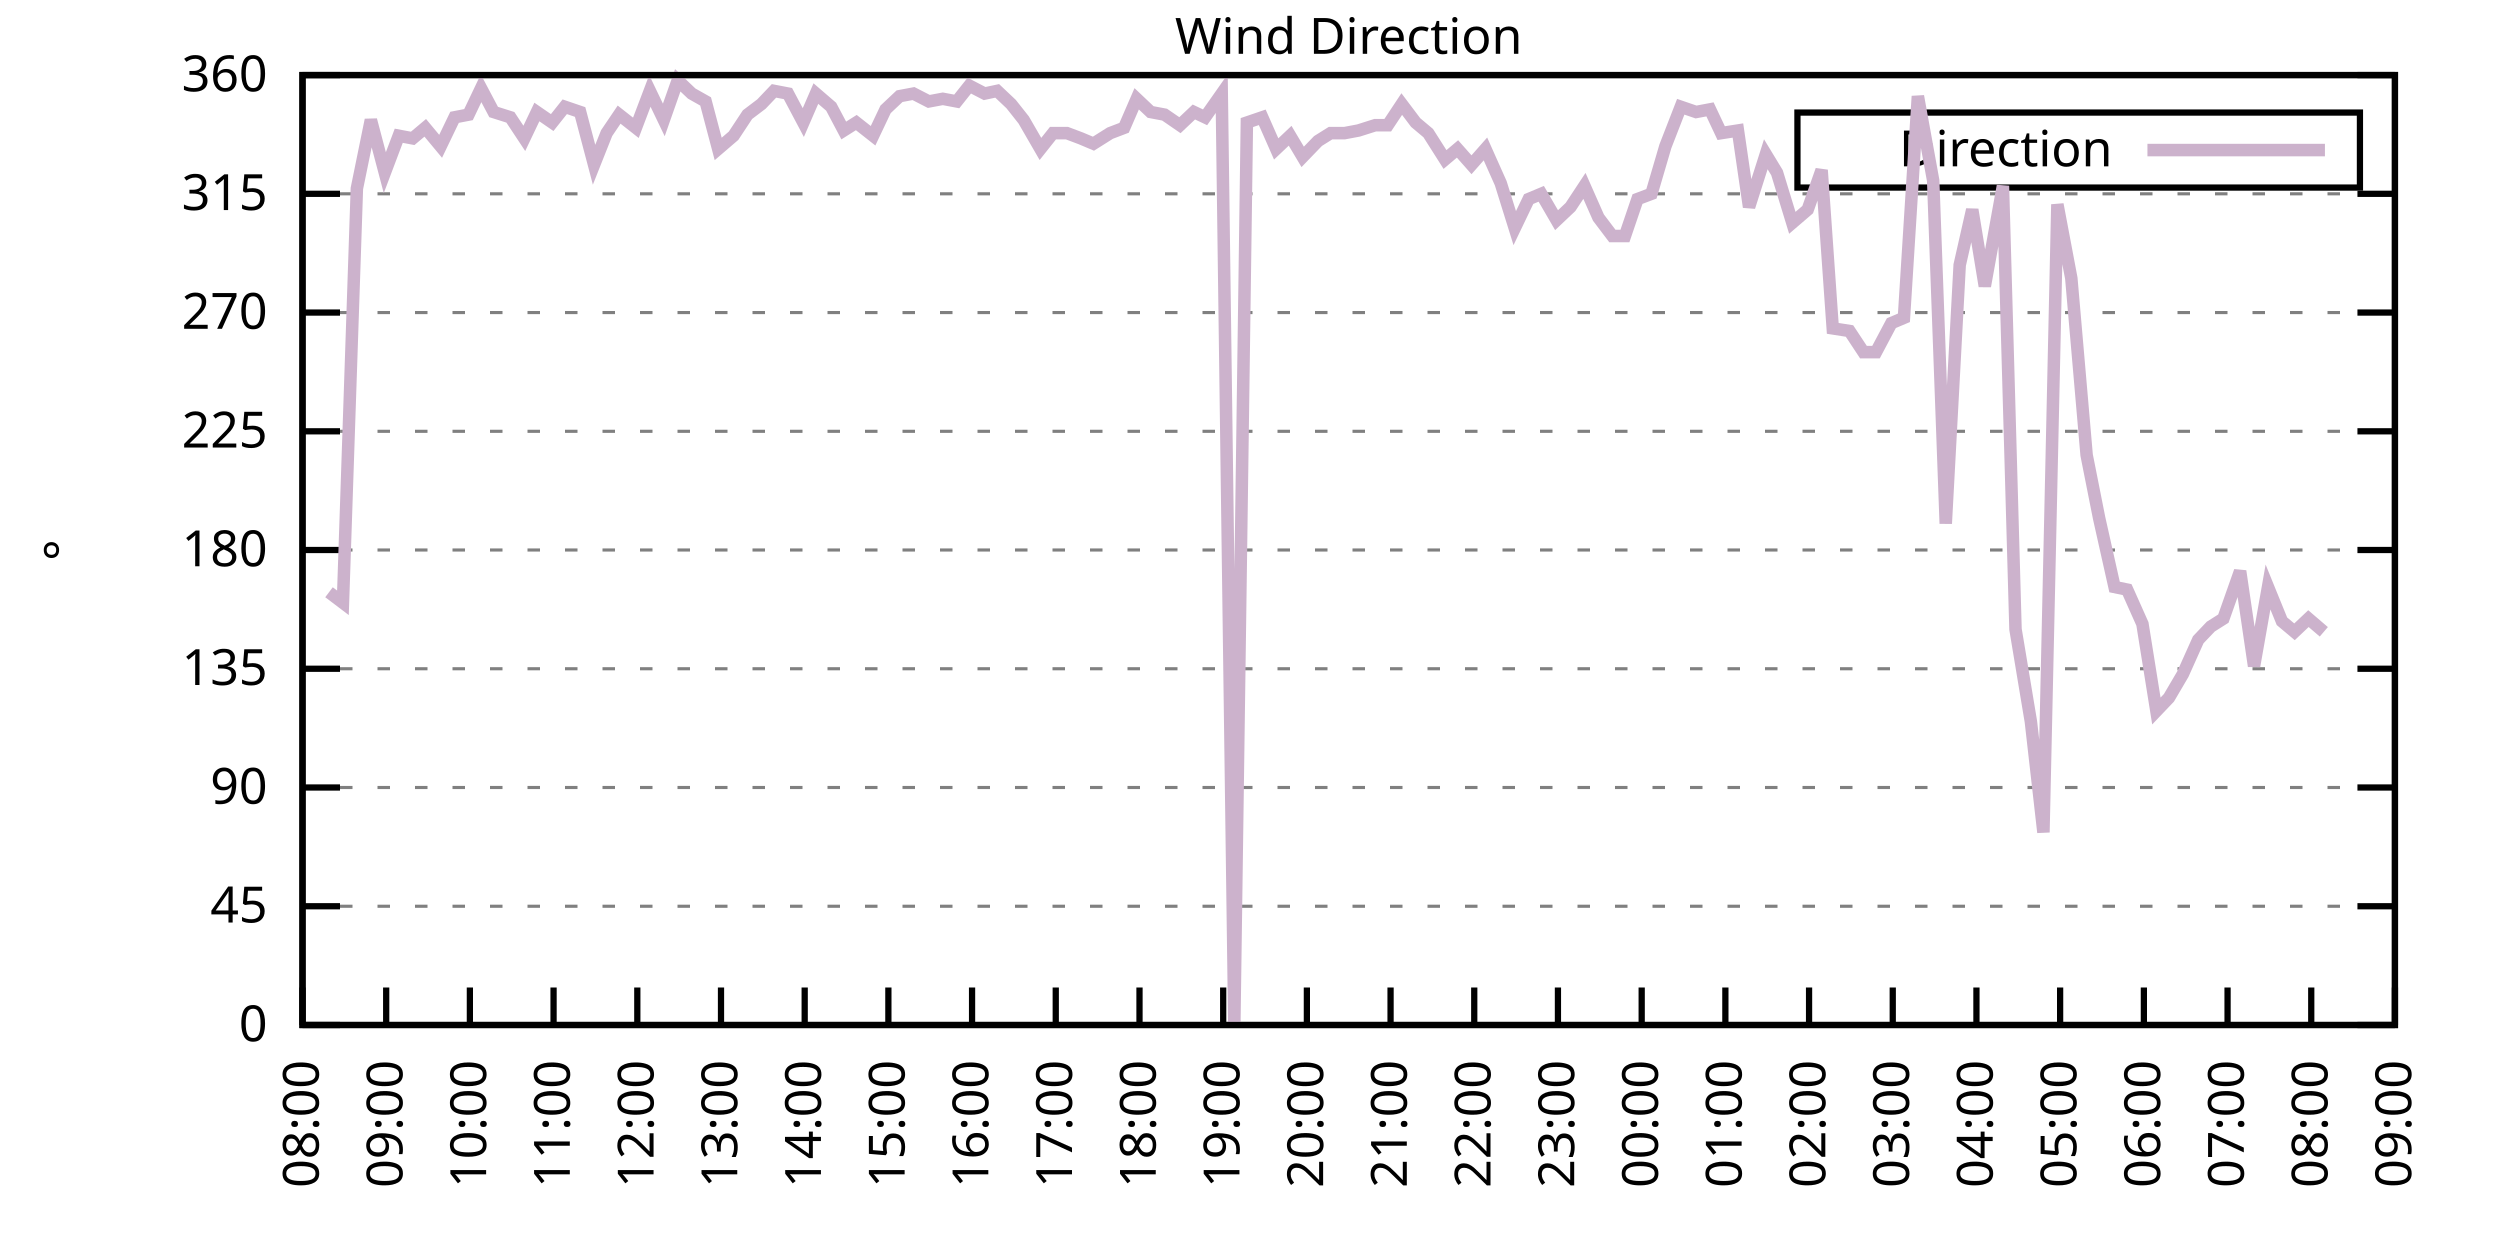
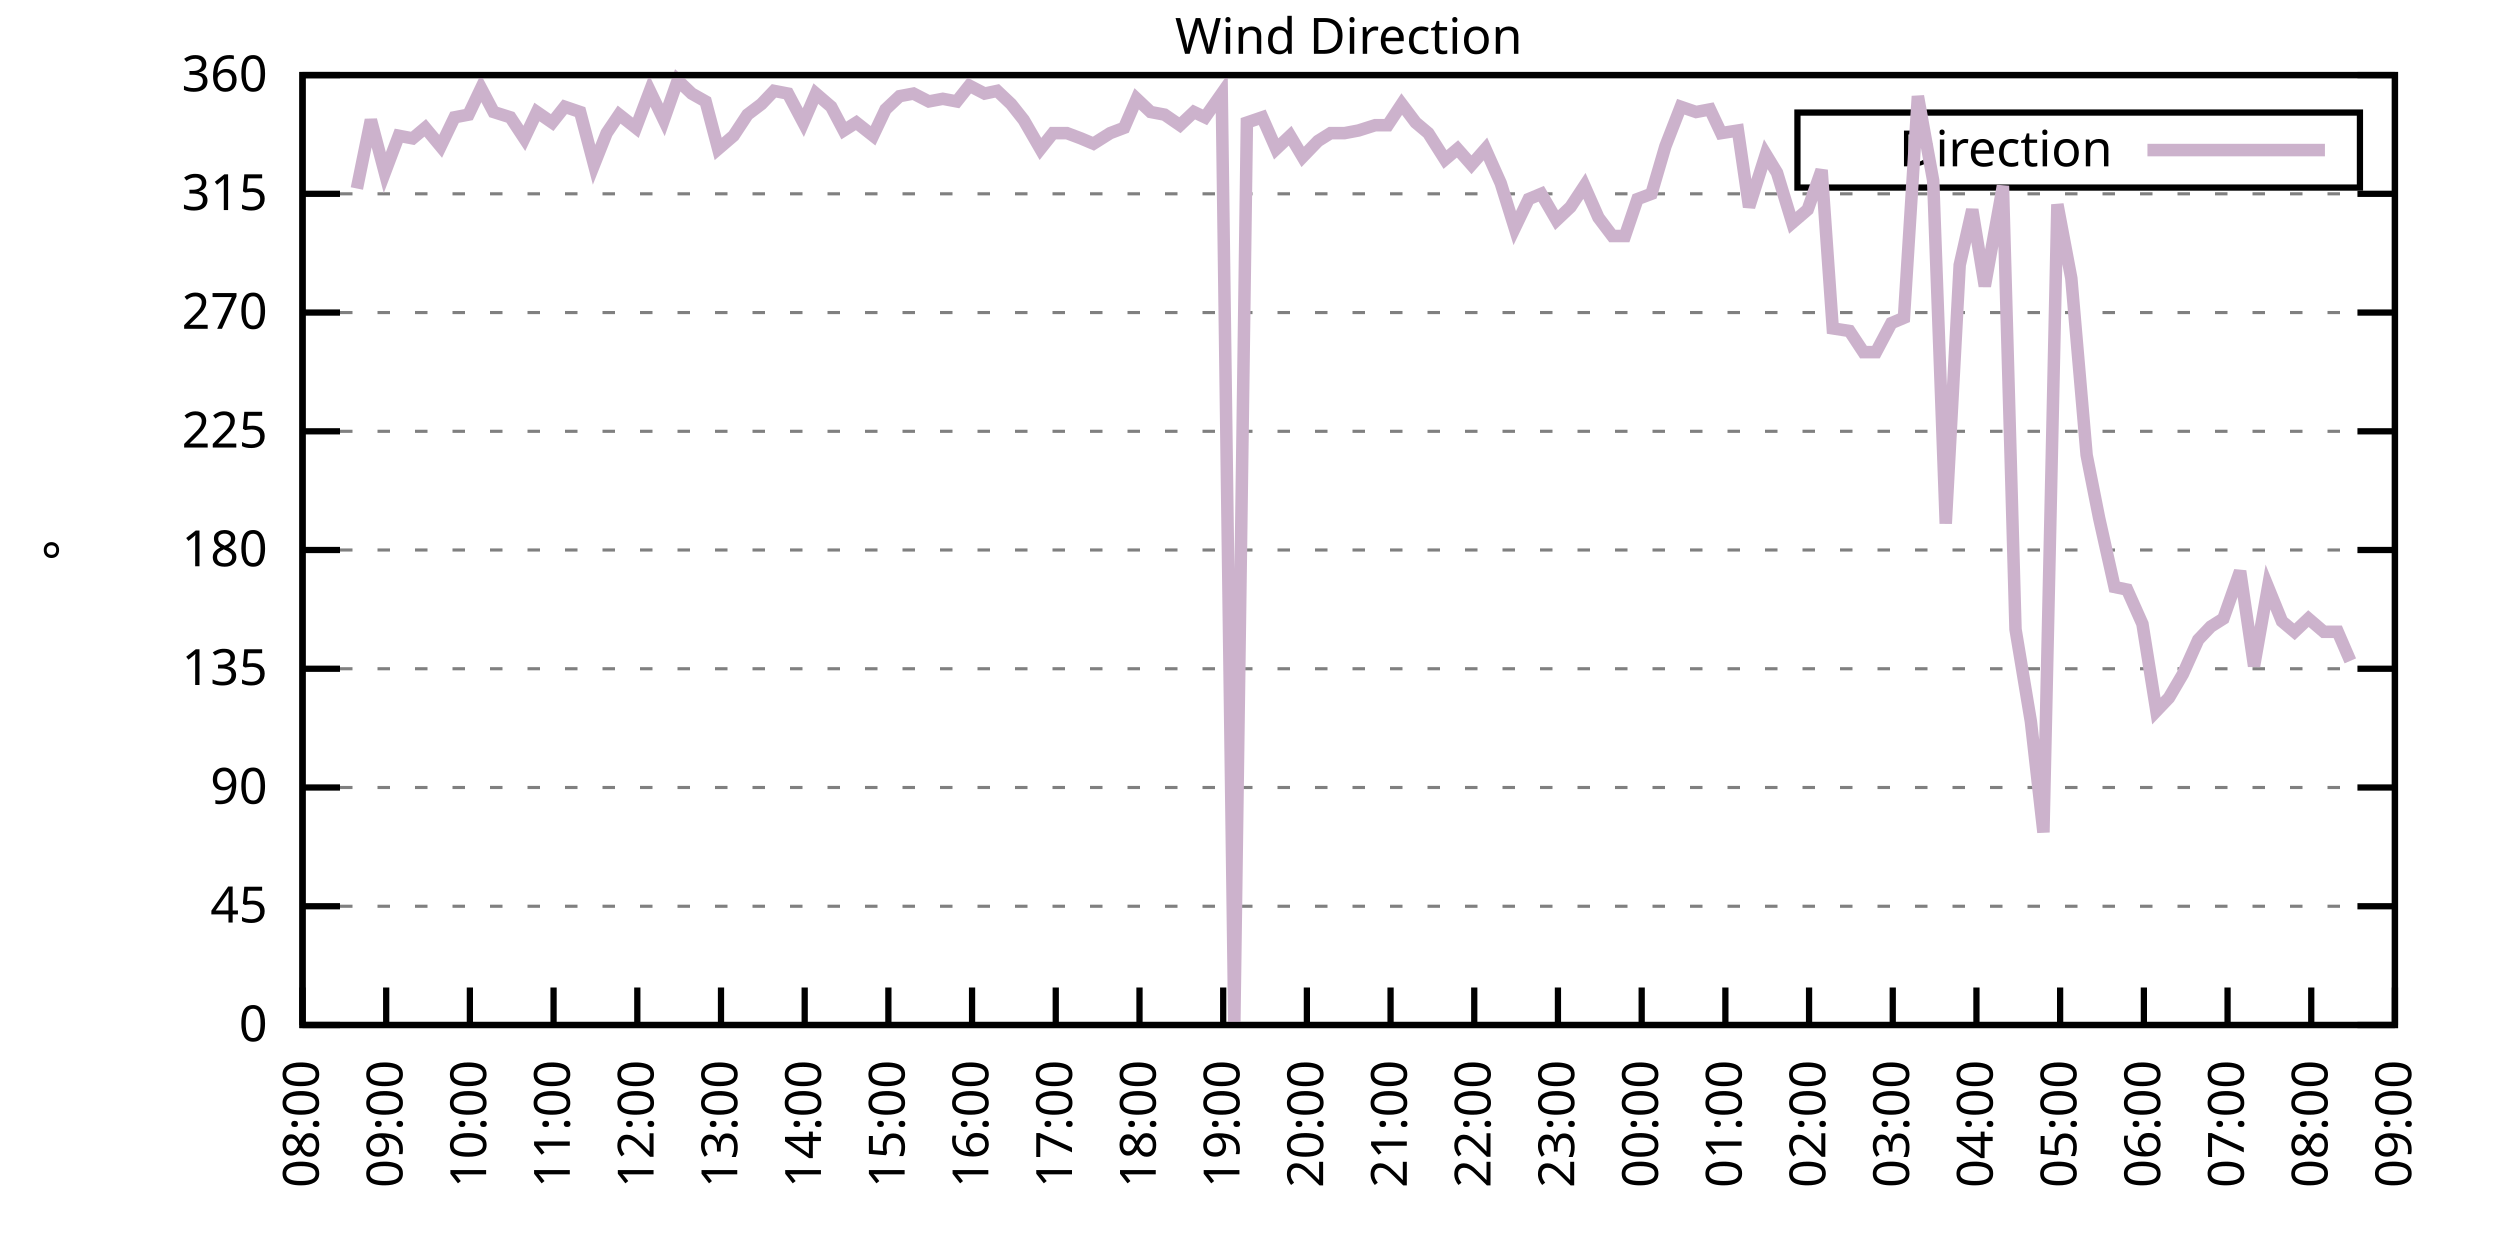
<svg xmlns="http://www.w3.org/2000/svg" xmlns:xlink="http://www.w3.org/1999/xlink" width="400" height="200" viewBox="0 0 400 200">
  <g id="gnuplot_canvas">
    <rect x="0" y="0" width="400" height="200" fill="none" />
    <defs>
      <circle id="gpDot" r="0.5" stroke-width="0.5" stroke="currentColor" />
      <path id="gpPt0" stroke-width="0.333" stroke="currentColor" d="M-1,0 h2 M0,-1 v2" />
      <path id="gpPt1" stroke-width="0.333" stroke="currentColor" d="M-1,-1 L1,1 M1,-1 L-1,1" />
      <path id="gpPt2" stroke-width="0.333" stroke="currentColor" d="M-1,0 L1,0 M0,-1 L0,1 M-1,-1 L1,1 M-1,1 L1,-1" />
      <rect id="gpPt3" stroke-width="0.333" stroke="currentColor" x="-1" y="-1" width="2" height="2" />
      <rect id="gpPt4" stroke-width="0.333" stroke="currentColor" fill="currentColor" x="-1" y="-1" width="2" height="2" />
      <circle id="gpPt5" stroke-width="0.333" stroke="currentColor" cx="0" cy="0" r="1" />
      <use xlink:href="#gpPt5" id="gpPt6" fill="currentColor" stroke="none" />
      <path id="gpPt7" stroke-width="0.333" stroke="currentColor" d="M0,-1.33 L-1.33,0.67 L1.33,0.67 z" />
      <use xlink:href="#gpPt7" id="gpPt8" fill="currentColor" stroke="none" />
      <use xlink:href="#gpPt7" id="gpPt9" stroke="currentColor" transform="rotate(180)" />
      <use xlink:href="#gpPt9" id="gpPt10" fill="currentColor" stroke="none" />
      <use xlink:href="#gpPt3" id="gpPt11" stroke="currentColor" transform="rotate(45)" />
      <use xlink:href="#gpPt11" id="gpPt12" fill="currentColor" stroke="none" />
      <path id="gpPt13" stroke-width="0.333" stroke="currentColor" d="M0,1.330 L1.265,0.411 L0.782,-1.067 L-0.782,-1.076 L-1.265,0.411 z" />
      <use xlink:href="#gpPt13" id="gpPt14" fill="currentColor" stroke="none" />
      <filter id="textbox" filterUnits="objectBoundingBox" x="0" y="0" height="1" width="1">
        <feFlood flood-color="white" flood-opacity="1" result="bgnd" />
        <feComposite in="SourceGraphic" in2="bgnd" operator="atop" />
      </filter>
      <filter id="greybox" filterUnits="objectBoundingBox" x="0" y="0" height="1" width="1">
        <feFlood flood-color="lightgrey" flood-opacity="1" result="grey" />
        <feComposite in="SourceGraphic" in2="grey" operator="atop" />
      </filter>
    </defs>
    <g fill="none" color="white" stroke="currentColor" stroke-width="1.00" stroke-linecap="butt" stroke-linejoin="miter">
</g>
    <g fill="none" color="black" stroke="currentColor" stroke-width="1.00" stroke-linecap="butt" stroke-linejoin="miter">
      <g stroke="none" shape-rendering="crispEdges">
        <polygon fill="rgb(255, 255, 255)" points="48.40,164.00 383.18,164.00 383.18,12.02 48.40,12.02 " />
      </g>
    </g>
    <g fill="none" color="black" stroke="currentColor" stroke-width="1.00" stroke-linecap="butt" stroke-linejoin="miter">
</g>
    <g fill="none" color="black" stroke="black" stroke-width="0.50" stroke-linecap="butt" stroke-linejoin="miter">
</g>
    <g fill="none" color="gray" stroke="currentColor" stroke-width="0.50" stroke-linecap="butt" stroke-linejoin="miter">
      <path stroke="gray" stroke-dasharray="2,4" class="gridline" d="M48.40,164.00 L383.19,164.00  " />
    </g>
    <g fill="none" color="gray" stroke="gray" stroke-width="1.00" stroke-linecap="butt" stroke-linejoin="miter">
</g>
    <g fill="none" color="black" stroke="currentColor" stroke-width="1.00" stroke-linecap="butt" stroke-linejoin="miter">
      <path stroke="black" d="M48.40,164.00 L54.40,164.00 M383.19,164.00 L377.19,164.00  " />
      <g transform="translate(42.80,166.60)" stroke="none" fill="black" font-family="Sans" font-size="8.00" text-anchor="end">
        <text>
          <tspan font-family="Sans"> 0</tspan>
        </text>
      </g>
    </g>
    <g fill="none" color="black" stroke="currentColor" stroke-width="1.00" stroke-linecap="butt" stroke-linejoin="miter">
</g>
    <g fill="none" color="black" stroke="black" stroke-width="0.50" stroke-linecap="butt" stroke-linejoin="miter">
</g>
    <g fill="none" color="gray" stroke="currentColor" stroke-width="0.50" stroke-linecap="butt" stroke-linejoin="miter">
      <path stroke="gray" stroke-dasharray="2,4" class="gridline" d="M48.40,145.00 L383.19,145.00  " />
    </g>
    <g fill="none" color="gray" stroke="gray" stroke-width="1.00" stroke-linecap="butt" stroke-linejoin="miter">
</g>
    <g fill="none" color="black" stroke="currentColor" stroke-width="1.00" stroke-linecap="butt" stroke-linejoin="miter">
      <path stroke="black" d="M48.40,145.00 L54.40,145.00 M383.19,145.00 L377.19,145.00  " />
      <g transform="translate(42.80,147.60)" stroke="none" fill="black" font-family="Sans" font-size="8.00" text-anchor="end">
        <text>
          <tspan font-family="Sans"> 45</tspan>
        </text>
      </g>
    </g>
    <g fill="none" color="black" stroke="currentColor" stroke-width="1.00" stroke-linecap="butt" stroke-linejoin="miter">
</g>
    <g fill="none" color="black" stroke="black" stroke-width="0.50" stroke-linecap="butt" stroke-linejoin="miter">
</g>
    <g fill="none" color="gray" stroke="currentColor" stroke-width="0.50" stroke-linecap="butt" stroke-linejoin="miter">
      <path stroke="gray" stroke-dasharray="2,4" class="gridline" d="M48.40,126.00 L383.19,126.00  " />
    </g>
    <g fill="none" color="gray" stroke="gray" stroke-width="1.00" stroke-linecap="butt" stroke-linejoin="miter">
</g>
    <g fill="none" color="black" stroke="currentColor" stroke-width="1.00" stroke-linecap="butt" stroke-linejoin="miter">
      <path stroke="black" d="M48.40,126.00 L54.40,126.00 M383.19,126.00 L377.19,126.00  " />
      <g transform="translate(42.80,128.60)" stroke="none" fill="black" font-family="Sans" font-size="8.00" text-anchor="end">
        <text>
          <tspan font-family="Sans"> 90</tspan>
        </text>
      </g>
    </g>
    <g fill="none" color="black" stroke="currentColor" stroke-width="1.00" stroke-linecap="butt" stroke-linejoin="miter">
</g>
    <g fill="none" color="black" stroke="black" stroke-width="0.50" stroke-linecap="butt" stroke-linejoin="miter">
</g>
    <g fill="none" color="gray" stroke="currentColor" stroke-width="0.50" stroke-linecap="butt" stroke-linejoin="miter">
      <path stroke="gray" stroke-dasharray="2,4" class="gridline" d="M48.40,107.00 L383.19,107.00  " />
    </g>
    <g fill="none" color="gray" stroke="gray" stroke-width="1.00" stroke-linecap="butt" stroke-linejoin="miter">
</g>
    <g fill="none" color="black" stroke="currentColor" stroke-width="1.00" stroke-linecap="butt" stroke-linejoin="miter">
      <path stroke="black" d="M48.40,107.00 L54.40,107.00 M383.19,107.00 L377.19,107.00  " />
      <g transform="translate(42.80,109.60)" stroke="none" fill="black" font-family="Sans" font-size="8.00" text-anchor="end">
        <text>
          <tspan font-family="Sans"> 135</tspan>
        </text>
      </g>
    </g>
    <g fill="none" color="black" stroke="currentColor" stroke-width="1.00" stroke-linecap="butt" stroke-linejoin="miter">
</g>
    <g fill="none" color="black" stroke="black" stroke-width="0.50" stroke-linecap="butt" stroke-linejoin="miter">
</g>
    <g fill="none" color="gray" stroke="currentColor" stroke-width="0.50" stroke-linecap="butt" stroke-linejoin="miter">
      <path stroke="gray" stroke-dasharray="2,4" class="gridline" d="M48.40,88.00 L383.19,88.00  " />
    </g>
    <g fill="none" color="gray" stroke="gray" stroke-width="1.00" stroke-linecap="butt" stroke-linejoin="miter">
</g>
    <g fill="none" color="black" stroke="currentColor" stroke-width="1.00" stroke-linecap="butt" stroke-linejoin="miter">
      <path stroke="black" d="M48.40,88.00 L54.40,88.00 M383.19,88.00 L377.19,88.00  " />
      <g transform="translate(42.80,90.60)" stroke="none" fill="black" font-family="Sans" font-size="8.00" text-anchor="end">
        <text>
          <tspan font-family="Sans"> 180</tspan>
        </text>
      </g>
    </g>
    <g fill="none" color="black" stroke="currentColor" stroke-width="1.00" stroke-linecap="butt" stroke-linejoin="miter">
</g>
    <g fill="none" color="black" stroke="black" stroke-width="0.50" stroke-linecap="butt" stroke-linejoin="miter">
</g>
    <g fill="none" color="gray" stroke="currentColor" stroke-width="0.50" stroke-linecap="butt" stroke-linejoin="miter">
      <path stroke="gray" stroke-dasharray="2,4" class="gridline" d="M48.40,69.01 L383.19,69.01  " />
    </g>
    <g fill="none" color="gray" stroke="gray" stroke-width="1.00" stroke-linecap="butt" stroke-linejoin="miter">
</g>
    <g fill="none" color="black" stroke="currentColor" stroke-width="1.00" stroke-linecap="butt" stroke-linejoin="miter">
      <path stroke="black" d="M48.40,69.01 L54.40,69.01 M383.19,69.01 L377.19,69.01  " />
      <g transform="translate(42.80,71.61)" stroke="none" fill="black" font-family="Sans" font-size="8.00" text-anchor="end">
        <text>
          <tspan font-family="Sans"> 225</tspan>
        </text>
      </g>
    </g>
    <g fill="none" color="black" stroke="currentColor" stroke-width="1.00" stroke-linecap="butt" stroke-linejoin="miter">
</g>
    <g fill="none" color="black" stroke="black" stroke-width="0.50" stroke-linecap="butt" stroke-linejoin="miter">
</g>
    <g fill="none" color="gray" stroke="currentColor" stroke-width="0.50" stroke-linecap="butt" stroke-linejoin="miter">
      <path stroke="gray" stroke-dasharray="2,4" class="gridline" d="M48.40,50.01 L383.19,50.01  " />
    </g>
    <g fill="none" color="gray" stroke="gray" stroke-width="1.00" stroke-linecap="butt" stroke-linejoin="miter">
</g>
    <g fill="none" color="black" stroke="currentColor" stroke-width="1.00" stroke-linecap="butt" stroke-linejoin="miter">
      <path stroke="black" d="M48.40,50.01 L54.40,50.01 M383.19,50.01 L377.19,50.01  " />
      <g transform="translate(42.80,52.61)" stroke="none" fill="black" font-family="Sans" font-size="8.00" text-anchor="end">
        <text>
          <tspan font-family="Sans"> 270</tspan>
        </text>
      </g>
    </g>
    <g fill="none" color="black" stroke="currentColor" stroke-width="1.00" stroke-linecap="butt" stroke-linejoin="miter">
</g>
    <g fill="none" color="black" stroke="black" stroke-width="0.50" stroke-linecap="butt" stroke-linejoin="miter">
</g>
    <g fill="none" color="gray" stroke="currentColor" stroke-width="0.50" stroke-linecap="butt" stroke-linejoin="miter">
      <path stroke="gray" stroke-dasharray="2,4" class="gridline" d="M48.40,31.01 L383.19,31.01  " />
    </g>
    <g fill="none" color="gray" stroke="gray" stroke-width="1.00" stroke-linecap="butt" stroke-linejoin="miter">
</g>
    <g fill="none" color="black" stroke="currentColor" stroke-width="1.00" stroke-linecap="butt" stroke-linejoin="miter">
      <path stroke="black" d="M48.40,31.01 L54.40,31.01 M383.19,31.01 L377.19,31.01  " />
      <g transform="translate(42.80,33.61)" stroke="none" fill="black" font-family="Sans" font-size="8.00" text-anchor="end">
        <text>
          <tspan font-family="Sans"> 315</tspan>
        </text>
      </g>
    </g>
    <g fill="none" color="black" stroke="currentColor" stroke-width="1.00" stroke-linecap="butt" stroke-linejoin="miter">
</g>
    <g fill="none" color="black" stroke="black" stroke-width="0.50" stroke-linecap="butt" stroke-linejoin="miter">
</g>
    <g fill="none" color="gray" stroke="currentColor" stroke-width="0.50" stroke-linecap="butt" stroke-linejoin="miter">
      <path stroke="gray" stroke-dasharray="2,4" class="gridline" d="M48.40,12.01 L383.19,12.01  " />
    </g>
    <g fill="none" color="gray" stroke="gray" stroke-width="1.00" stroke-linecap="butt" stroke-linejoin="miter">
</g>
    <g fill="none" color="black" stroke="currentColor" stroke-width="1.00" stroke-linecap="butt" stroke-linejoin="miter">
      <path stroke="black" d="M48.40,12.01 L54.40,12.01 M383.19,12.01 L377.19,12.01  " />
      <g transform="translate(42.80,14.61)" stroke="none" fill="black" font-family="Sans" font-size="8.00" text-anchor="end">
        <text>
          <tspan font-family="Sans"> 360</tspan>
        </text>
      </g>
    </g>
    <g fill="none" color="black" stroke="currentColor" stroke-width="1.00" stroke-linecap="butt" stroke-linejoin="miter">
      <path stroke="black" d="M48.40,164.00 L48.40,158.00  " />
      <g transform="translate(51.00,169.60) rotate(270.00)" stroke="none" fill="black" font-family="Sans" font-size="8.00" text-anchor="end">
        <text>
          <tspan font-family="Sans">08:00</tspan>
        </text>
      </g>
    </g>
    <g fill="none" color="black" stroke="currentColor" stroke-width="1.00" stroke-linecap="butt" stroke-linejoin="miter">
      <path stroke="black" d="M61.79,164.00 L61.79,158.00  " />
      <g transform="translate(64.39,169.60) rotate(270.00)" stroke="none" fill="black" font-family="Sans" font-size="8.00" text-anchor="end">
        <text>
          <tspan font-family="Sans">09:00</tspan>
        </text>
      </g>
    </g>
    <g fill="none" color="black" stroke="currentColor" stroke-width="1.00" stroke-linecap="butt" stroke-linejoin="miter">
      <path stroke="black" d="M75.18,164.00 L75.18,158.00  " />
      <g transform="translate(77.78,169.60) rotate(270.00)" stroke="none" fill="black" font-family="Sans" font-size="8.00" text-anchor="end">
        <text>
          <tspan font-family="Sans">10:00</tspan>
        </text>
      </g>
    </g>
    <g fill="none" color="black" stroke="currentColor" stroke-width="1.00" stroke-linecap="butt" stroke-linejoin="miter">
      <path stroke="black" d="M88.57,164.00 L88.57,158.00  " />
      <g transform="translate(91.17,169.60) rotate(270.00)" stroke="none" fill="black" font-family="Sans" font-size="8.00" text-anchor="end">
        <text>
          <tspan font-family="Sans">11:00</tspan>
        </text>
      </g>
    </g>
    <g fill="none" color="black" stroke="currentColor" stroke-width="1.00" stroke-linecap="butt" stroke-linejoin="miter">
      <path stroke="black" d="M101.97,164.00 L101.97,158.00  " />
      <g transform="translate(104.57,169.60) rotate(270.00)" stroke="none" fill="black" font-family="Sans" font-size="8.00" text-anchor="end">
        <text>
          <tspan font-family="Sans">12:00</tspan>
        </text>
      </g>
    </g>
    <g fill="none" color="black" stroke="currentColor" stroke-width="1.00" stroke-linecap="butt" stroke-linejoin="miter">
      <path stroke="black" d="M115.36,164.00 L115.36,158.00  " />
      <g transform="translate(117.96,169.60) rotate(270.00)" stroke="none" fill="black" font-family="Sans" font-size="8.00" text-anchor="end">
        <text>
          <tspan font-family="Sans">13:00</tspan>
        </text>
      </g>
    </g>
    <g fill="none" color="black" stroke="currentColor" stroke-width="1.00" stroke-linecap="butt" stroke-linejoin="miter">
      <path stroke="black" d="M128.75,164.00 L128.75,158.00  " />
      <g transform="translate(131.35,169.60) rotate(270.00)" stroke="none" fill="black" font-family="Sans" font-size="8.00" text-anchor="end">
        <text>
          <tspan font-family="Sans">14:00</tspan>
        </text>
      </g>
    </g>
    <g fill="none" color="black" stroke="currentColor" stroke-width="1.00" stroke-linecap="butt" stroke-linejoin="miter">
      <path stroke="black" d="M142.14,164.00 L142.14,158.00  " />
      <g transform="translate(144.74,169.60) rotate(270.00)" stroke="none" fill="black" font-family="Sans" font-size="8.00" text-anchor="end">
        <text>
          <tspan font-family="Sans">15:00</tspan>
        </text>
      </g>
    </g>
    <g fill="none" color="black" stroke="currentColor" stroke-width="1.00" stroke-linecap="butt" stroke-linejoin="miter">
      <path stroke="black" d="M155.53,164.00 L155.53,158.00  " />
      <g transform="translate(158.13,169.60) rotate(270.00)" stroke="none" fill="black" font-family="Sans" font-size="8.00" text-anchor="end">
        <text>
          <tspan font-family="Sans">16:00</tspan>
        </text>
      </g>
    </g>
    <g fill="none" color="black" stroke="currentColor" stroke-width="1.00" stroke-linecap="butt" stroke-linejoin="miter">
      <path stroke="black" d="M168.92,164.00 L168.92,158.00  " />
      <g transform="translate(171.52,169.60) rotate(270.00)" stroke="none" fill="black" font-family="Sans" font-size="8.00" text-anchor="end">
        <text>
          <tspan font-family="Sans">17:00</tspan>
        </text>
      </g>
    </g>
    <g fill="none" color="black" stroke="currentColor" stroke-width="1.00" stroke-linecap="butt" stroke-linejoin="miter">
      <path stroke="black" d="M182.32,164.00 L182.32,158.00  " />
      <g transform="translate(184.92,169.60) rotate(270.00)" stroke="none" fill="black" font-family="Sans" font-size="8.00" text-anchor="end">
        <text>
          <tspan font-family="Sans">18:00</tspan>
        </text>
      </g>
    </g>
    <g fill="none" color="black" stroke="currentColor" stroke-width="1.00" stroke-linecap="butt" stroke-linejoin="miter">
      <path stroke="black" d="M195.71,164.00 L195.71,158.00  " />
      <g transform="translate(198.31,169.60) rotate(270.00)" stroke="none" fill="black" font-family="Sans" font-size="8.00" text-anchor="end">
        <text>
          <tspan font-family="Sans">19:00</tspan>
        </text>
      </g>
    </g>
    <g fill="none" color="black" stroke="currentColor" stroke-width="1.00" stroke-linecap="butt" stroke-linejoin="miter">
      <path stroke="black" d="M209.10,164.00 L209.10,158.00  " />
      <g transform="translate(211.70,169.60) rotate(270.00)" stroke="none" fill="black" font-family="Sans" font-size="8.00" text-anchor="end">
        <text>
          <tspan font-family="Sans">20:00</tspan>
        </text>
      </g>
    </g>
    <g fill="none" color="black" stroke="currentColor" stroke-width="1.00" stroke-linecap="butt" stroke-linejoin="miter">
      <path stroke="black" d="M222.49,164.00 L222.49,158.00  " />
      <g transform="translate(225.09,169.60) rotate(270.00)" stroke="none" fill="black" font-family="Sans" font-size="8.00" text-anchor="end">
        <text>
          <tspan font-family="Sans">21:00</tspan>
        </text>
      </g>
    </g>
    <g fill="none" color="black" stroke="currentColor" stroke-width="1.00" stroke-linecap="butt" stroke-linejoin="miter">
      <path stroke="black" d="M235.88,164.00 L235.88,158.00  " />
      <g transform="translate(238.48,169.60) rotate(270.00)" stroke="none" fill="black" font-family="Sans" font-size="8.00" text-anchor="end">
        <text>
          <tspan font-family="Sans">22:00</tspan>
        </text>
      </g>
    </g>
    <g fill="none" color="black" stroke="currentColor" stroke-width="1.00" stroke-linecap="butt" stroke-linejoin="miter">
      <path stroke="black" d="M249.27,164.00 L249.27,158.00  " />
      <g transform="translate(251.87,169.60) rotate(270.00)" stroke="none" fill="black" font-family="Sans" font-size="8.00" text-anchor="end">
        <text>
          <tspan font-family="Sans">23:00</tspan>
        </text>
      </g>
    </g>
    <g fill="none" color="black" stroke="currentColor" stroke-width="1.00" stroke-linecap="butt" stroke-linejoin="miter">
      <path stroke="black" d="M262.67,164.00 L262.67,158.00  " />
      <g transform="translate(265.27,169.60) rotate(270.00)" stroke="none" fill="black" font-family="Sans" font-size="8.00" text-anchor="end">
        <text>
          <tspan font-family="Sans">00:00</tspan>
        </text>
      </g>
    </g>
    <g fill="none" color="black" stroke="currentColor" stroke-width="1.00" stroke-linecap="butt" stroke-linejoin="miter">
      <path stroke="black" d="M276.06,164.00 L276.06,158.00  " />
      <g transform="translate(278.66,169.60) rotate(270.00)" stroke="none" fill="black" font-family="Sans" font-size="8.00" text-anchor="end">
        <text>
          <tspan font-family="Sans">01:00</tspan>
        </text>
      </g>
    </g>
    <g fill="none" color="black" stroke="currentColor" stroke-width="1.00" stroke-linecap="butt" stroke-linejoin="miter">
      <path stroke="black" d="M289.45,164.00 L289.45,158.00  " />
      <g transform="translate(292.05,169.60) rotate(270.00)" stroke="none" fill="black" font-family="Sans" font-size="8.00" text-anchor="end">
        <text>
          <tspan font-family="Sans">02:00</tspan>
        </text>
      </g>
    </g>
    <g fill="none" color="black" stroke="currentColor" stroke-width="1.00" stroke-linecap="butt" stroke-linejoin="miter">
      <path stroke="black" d="M302.84,164.00 L302.84,158.00  " />
      <g transform="translate(305.44,169.60) rotate(270.00)" stroke="none" fill="black" font-family="Sans" font-size="8.00" text-anchor="end">
        <text>
          <tspan font-family="Sans">03:00</tspan>
        </text>
      </g>
    </g>
    <g fill="none" color="black" stroke="currentColor" stroke-width="1.00" stroke-linecap="butt" stroke-linejoin="miter">
      <path stroke="black" d="M316.23,164.00 L316.23,158.00  " />
      <g transform="translate(318.83,169.60) rotate(270.00)" stroke="none" fill="black" font-family="Sans" font-size="8.00" text-anchor="end">
        <text>
          <tspan font-family="Sans">04:00</tspan>
        </text>
      </g>
    </g>
    <g fill="none" color="black" stroke="currentColor" stroke-width="1.00" stroke-linecap="butt" stroke-linejoin="miter">
      <path stroke="black" d="M329.62,164.00 L329.62,158.00  " />
      <g transform="translate(332.22,169.60) rotate(270.00)" stroke="none" fill="black" font-family="Sans" font-size="8.00" text-anchor="end">
        <text>
          <tspan font-family="Sans">05:00</tspan>
        </text>
      </g>
    </g>
    <g fill="none" color="black" stroke="currentColor" stroke-width="1.00" stroke-linecap="butt" stroke-linejoin="miter">
      <path stroke="black" d="M343.02,164.00 L343.02,158.00  " />
      <g transform="translate(345.62,169.60) rotate(270.00)" stroke="none" fill="black" font-family="Sans" font-size="8.00" text-anchor="end">
        <text>
          <tspan font-family="Sans">06:00</tspan>
        </text>
      </g>
    </g>
    <g fill="none" color="black" stroke="currentColor" stroke-width="1.00" stroke-linecap="butt" stroke-linejoin="miter">
      <path stroke="black" d="M356.41,164.00 L356.41,158.00  " />
      <g transform="translate(359.01,169.60) rotate(270.00)" stroke="none" fill="black" font-family="Sans" font-size="8.00" text-anchor="end">
        <text>
          <tspan font-family="Sans">07:00</tspan>
        </text>
      </g>
    </g>
    <g fill="none" color="black" stroke="currentColor" stroke-width="1.00" stroke-linecap="butt" stroke-linejoin="miter">
      <path stroke="black" d="M369.80,164.00 L369.80,158.00  " />
      <g transform="translate(372.40,169.60) rotate(270.00)" stroke="none" fill="black" font-family="Sans" font-size="8.00" text-anchor="end">
        <text>
          <tspan font-family="Sans">08:00</tspan>
        </text>
      </g>
    </g>
    <g fill="none" color="black" stroke="currentColor" stroke-width="1.00" stroke-linecap="butt" stroke-linejoin="miter">
      <path stroke="black" d="M383.19,164.00 L383.19,158.00  " />
      <g transform="translate(385.79,169.60) rotate(270.00)" stroke="none" fill="black" font-family="Sans" font-size="8.00" text-anchor="end">
        <text>
          <tspan font-family="Sans">09:00</tspan>
        </text>
      </g>
    </g>
    <g fill="none" color="black" stroke="currentColor" stroke-width="1.00" stroke-linecap="butt" stroke-linejoin="miter">
</g>
    <g fill="none" color="black" stroke="currentColor" stroke-width="1.00" stroke-linecap="butt" stroke-linejoin="miter">
      <path stroke="black" d="M48.40,12.01 L48.40,164.00 L383.19,164.00 L383.19,12.01 L48.40,12.01 Z  " />
    </g>
    <g fill="none" color="black" stroke="currentColor" stroke-width="1.00" stroke-linecap="butt" stroke-linejoin="miter">
</g>
    <g fill="none" color="black" stroke="currentColor" stroke-width="1.00" stroke-linecap="butt" stroke-linejoin="miter">
      <path stroke="black" d="M287.59,30.01 L287.59,18.01 L377.59,18.01 L377.59,30.01 L287.59,30.01 Z  " />
    </g>
    <g id="Wind_direction_plot_1">
      <g fill="none" color="white" stroke="black" stroke-width="2.00" stroke-linecap="butt" stroke-linejoin="miter">
</g>
      <g fill="none" color="black" stroke="currentColor" stroke-width="2.00" stroke-linecap="butt" stroke-linejoin="miter">
        <g transform="translate(337.99,26.61)" stroke="none" fill="black" font-family="Sans" font-size="8.00" text-anchor="end">
          <text>
            <tspan font-family="Sans">Direction</tspan>
          </text>
        </g>
      </g>
      <g fill="none" color="black" stroke="currentColor" stroke-width="2.00" stroke-linecap="butt" stroke-linejoin="miter">
-         <path stroke="rgb(204, 178, 204)" d="M343.59,24.01 L371.99,24.01 M52.64,94.76 L54.87,96.45 L57.10,30.16 L59.34,19.19 L61.57,27.63 L63.80,21.72   L66.03,22.14 L68.04,20.45 L70.50,23.41 L72.73,18.77 L74.96,18.34 L76.97,14.12 L78.98,17.92 L81.66,18.77   L83.89,22.14 L85.90,17.92 L88.35,19.61 L90.36,17.08 L92.82,17.92 L95.05,26.36 L97.06,21.30 L99.06,18.34   L101.74,20.45 L103.98,14.54 L106.21,19.19 L108.44,12.85 L110.67,14.97 L112.90,16.23 L114.91,23.83 L117.37,21.72   L119.60,18.34 L121.83,16.65 L123.84,14.54 L126.07,14.97 L128.53,19.61 L130.54,14.97 L132.99,17.08 L135.00,20.88   L137.01,19.61 L139.69,21.72 L141.69,17.50 L143.93,15.39 L146.16,14.97 L148.61,16.23 L150.85,15.81 L153.08,16.23   L155.09,13.70 L157.54,14.97 L159.55,14.54 L161.78,16.65 L163.79,19.19 L166.47,23.83 L168.48,21.30 L170.71,21.30   L172.94,22.14 L174.95,22.99 L177.63,21.30 L179.86,20.45 L181.87,15.81 L184.10,17.92 L186.33,18.34 L188.79,20.03   L191.02,17.92 L192.81,18.77 L195.48,14.97 L197.49,164.00 L199.50,19.61 L201.96,18.77 L204.19,23.83 L206.42,21.72   L208.43,25.10 L210.88,22.56 L212.89,21.30 L215.13,21.30 L217.36,20.88 L220.04,20.03 L222.04,20.03 L224.28,16.65   L226.51,19.61 L228.52,21.30 L231.20,25.52 L233.20,23.83 L235.44,26.36 L237.67,23.83 L240.12,29.32 L242.36,36.50   L244.59,31.85 L246.60,31.01 L249.05,35.23 L251.28,33.12 L253.51,29.74 L255.75,34.81 L257.98,37.76 L259.99,37.76   L262.00,31.85 L264.23,31.01 L266.46,23.41 L268.92,17.08 L271.37,17.92 L273.60,17.50 L275.39,21.30 L278.07,20.88   L279.85,33.12 L282.53,24.68 L284.32,27.63 L286.77,35.65 L289.23,33.54 L291.46,27.21 L293.24,52.54 L295.92,52.96   L298.15,56.34 L300.16,56.34 L302.62,51.70 L304.63,50.85 L306.86,15.39 L309.31,28.90 L311.32,83.78 L313.55,42.41   L315.56,33.54 L317.57,45.79 L320.47,29.74 L322.48,100.67 L324.94,115.45 L326.95,133.18 L329.18,32.70 L331.41,44.52   L333.86,72.81 L335.87,82.94 L338.33,93.92 L340.34,94.34 L342.79,99.83 L345.02,113.76 L347.03,111.65 L349.26,107.85   L351.72,102.36 L353.73,100.25 L355.74,98.98 L358.42,91.38 L360.65,106.58 L362.88,93.92 L365.11,99.40 L367.12,101.09   L369.35,98.98 L371.81,101.09  " />
+         <path stroke="rgb(204, 178, 204)" d="M343.59,24.01 L371.99,24.01 M57.10,30.16 L59.34,19.19 L61.57,27.63 L63.80,21.72 L66.03,22.14 L68.04,20.45   L70.50,23.41 L72.73,18.77 L74.96,18.34 L76.97,14.12 L78.98,17.92 L81.66,18.77 L83.89,22.14 L85.90,17.92   L88.35,19.61 L90.36,17.08 L92.82,17.92 L95.05,26.36 L97.06,21.30 L99.06,18.34 L101.74,20.45 L103.98,14.54   L106.21,19.19 L108.44,12.85 L110.67,14.97 L112.90,16.23 L114.91,23.83 L117.37,21.72 L119.60,18.34 L121.83,16.65   L123.84,14.54 L126.07,14.97 L128.53,19.61 L130.54,14.97 L132.99,17.08 L135.00,20.88 L137.01,19.61 L139.69,21.72   L141.69,17.50 L143.93,15.39 L146.16,14.97 L148.61,16.23 L150.85,15.81 L153.08,16.23 L155.09,13.70 L157.54,14.97   L159.55,14.54 L161.78,16.65 L163.79,19.19 L166.47,23.83 L168.48,21.30 L170.71,21.30 L172.94,22.14 L174.95,22.99   L177.63,21.30 L179.86,20.45 L181.87,15.81 L184.10,17.92 L186.33,18.34 L188.79,20.03 L191.02,17.92 L192.81,18.77   L195.48,14.97 L197.49,164.00 L199.50,19.61 L201.96,18.77 L204.19,23.83 L206.42,21.72 L208.43,25.10 L210.88,22.56   L212.89,21.30 L215.13,21.30 L217.36,20.88 L220.04,20.03 L222.04,20.03 L224.28,16.65 L226.51,19.61 L228.52,21.30   L231.20,25.52 L233.20,23.83 L235.44,26.36 L237.67,23.83 L240.12,29.32 L242.36,36.50 L244.59,31.85 L246.60,31.01   L249.05,35.23 L251.28,33.12 L253.51,29.74 L255.75,34.81 L257.98,37.76 L259.99,37.76 L262.00,31.85 L264.23,31.01   L266.46,23.41 L268.92,17.08 L271.37,17.92 L273.60,17.50 L275.39,21.30 L278.07,20.88 L279.85,33.12 L282.53,24.68   L284.32,27.63 L286.77,35.65 L289.23,33.54 L291.46,27.21 L293.24,52.54 L295.92,52.96 L298.15,56.34 L300.16,56.34   L302.62,51.70 L304.63,50.85 L306.86,15.39 L309.31,28.90 L311.32,83.78 L313.55,42.41 L315.56,33.54 L317.57,45.79   L320.47,29.74 L322.48,100.67 L324.94,115.45 L326.95,133.18 L329.18,32.70 L331.41,44.52 L333.86,72.81 L335.87,82.94   L338.33,93.92 L340.34,94.34 L342.79,99.83 L345.02,113.76 L347.03,111.65 L349.26,107.85 L351.72,102.36 L353.73,100.25   L355.74,98.98 L358.42,91.38 L360.65,106.58 L362.88,93.92 L365.11,99.40 L367.12,101.09 L369.35,98.98 L371.81,101.09   L374.04,101.09 L376.05,105.74  " />
      </g>
    </g>
    <g fill="none" color="black" stroke="currentColor" stroke-width="2.00" stroke-linecap="butt" stroke-linejoin="miter">
</g>
    <g fill="none" color="black" stroke="black" stroke-width="1.00" stroke-linecap="butt" stroke-linejoin="miter">
</g>
    <g fill="none" color="black" stroke="currentColor" stroke-width="1.00" stroke-linecap="butt" stroke-linejoin="miter">
      <path stroke="black" d="M48.40,12.01 L48.40,164.00 L383.19,164.00 L383.19,12.01 L48.40,12.01 Z  " />
      <g transform="translate(12.80,88.01) rotate(270.00)" stroke="none" fill="black" font-family="Sans" font-size="8.00" text-anchor="middle">
        <text>
          <tspan font-family="Sans">°</tspan>
        </text>
      </g>
    </g>
    <g fill="none" color="black" stroke="currentColor" stroke-width="1.00" stroke-linecap="butt" stroke-linejoin="miter">
</g>
    <g fill="none" color="black" stroke="currentColor" stroke-width="1.00" stroke-linecap="butt" stroke-linejoin="miter">
      <g transform="translate(215.79,8.61)" stroke="none" fill="black" font-family="Sans" font-size="8.00" text-anchor="middle">
        <text>
          <tspan font-family="Sans">Wind Direction</tspan>
        </text>
      </g>
    </g>
    <g fill="none" color="black" stroke="currentColor" stroke-width="1.00" stroke-linecap="butt" stroke-linejoin="miter">
</g>
  </g>
</svg>
